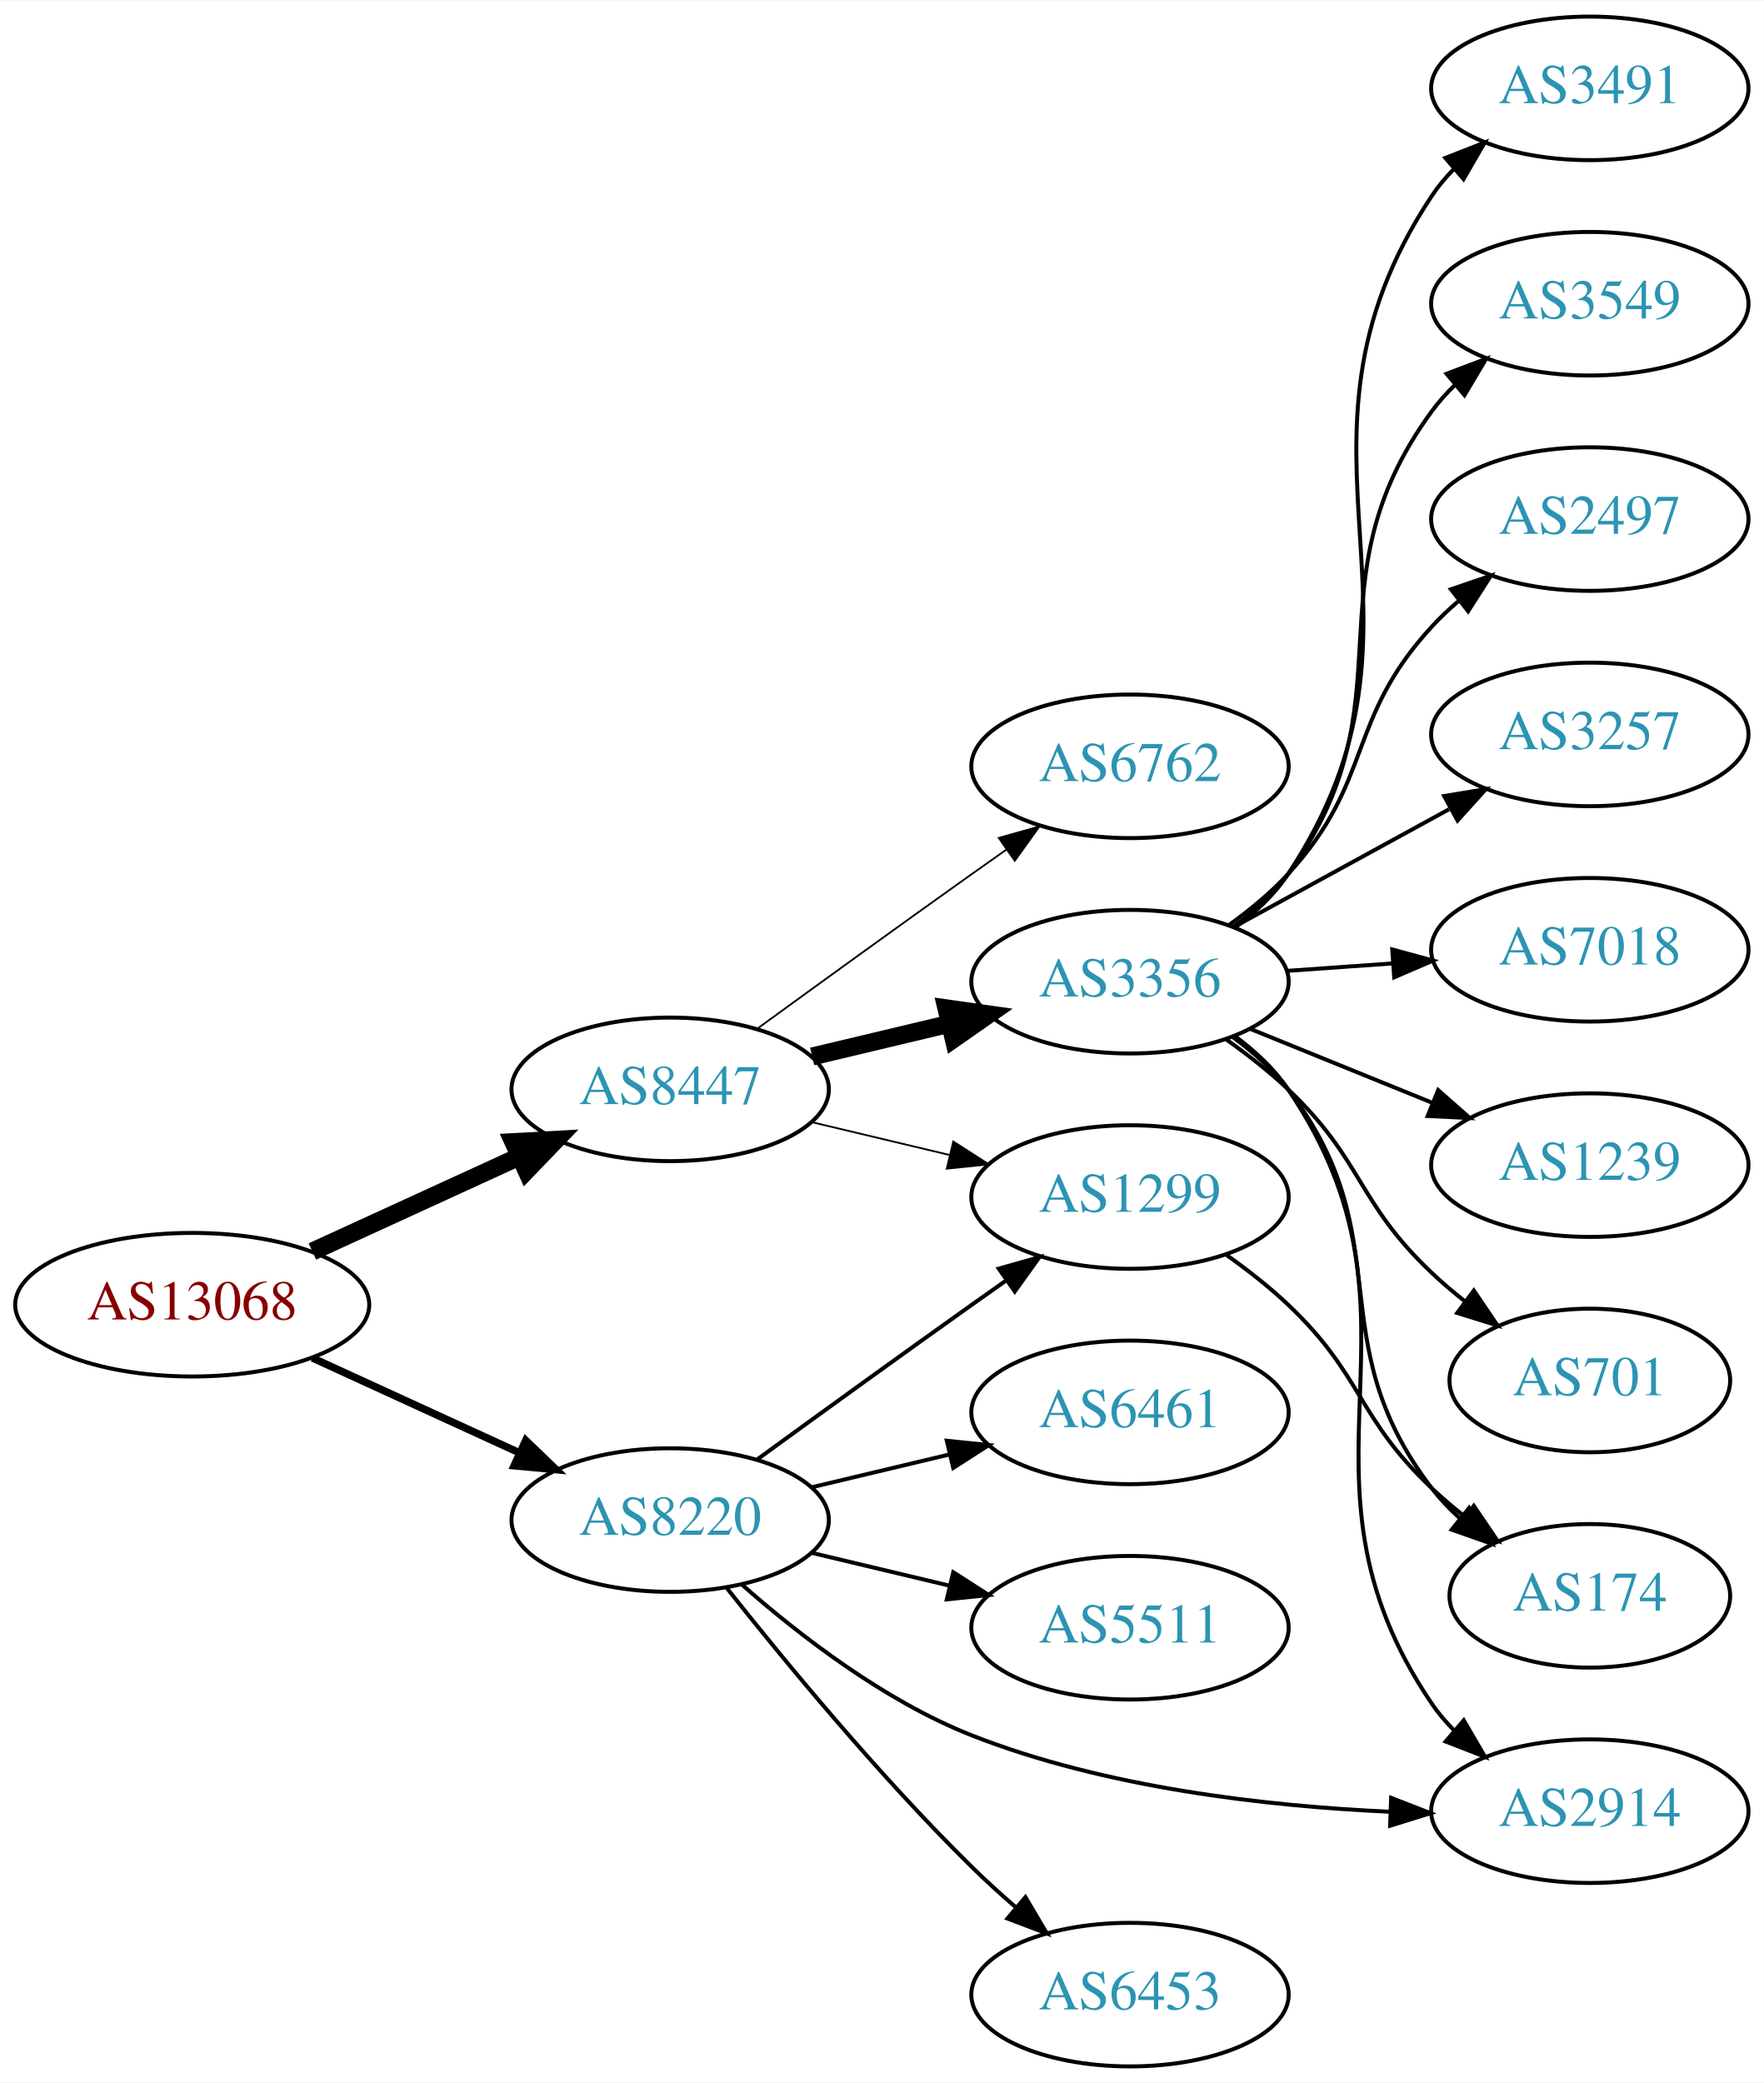
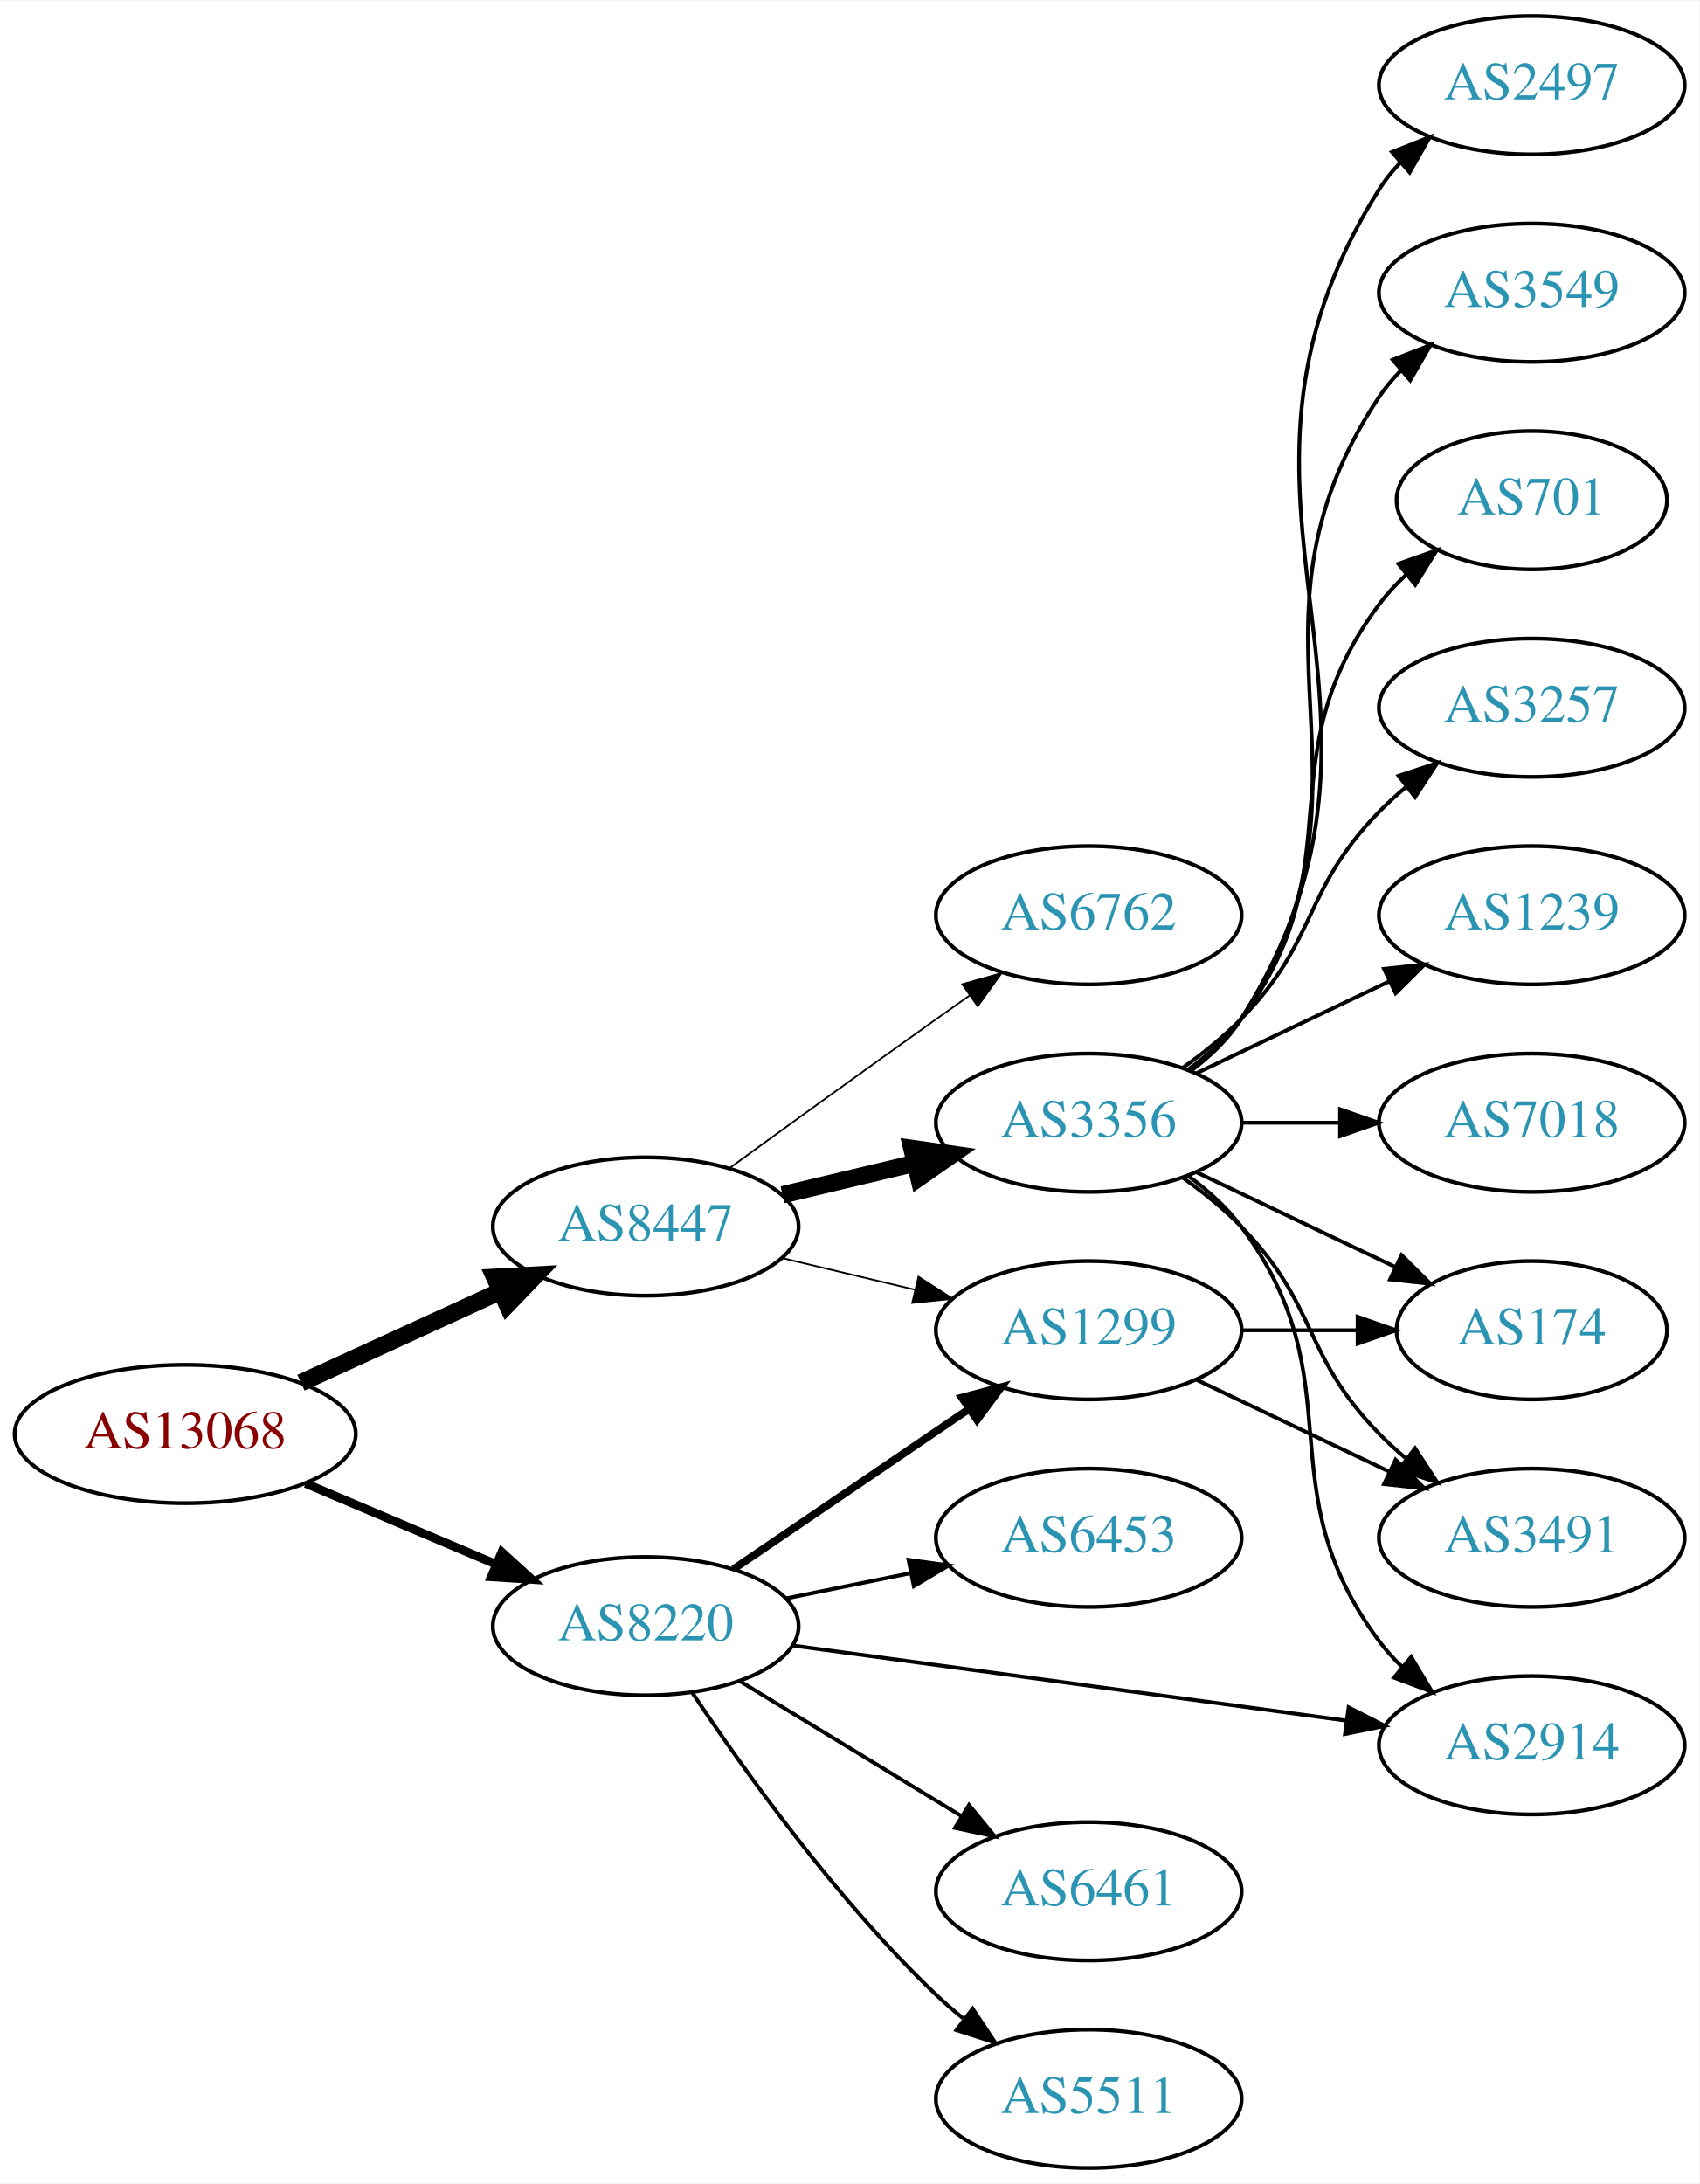
- <svg xmlns="http://www.w3.org/2000/svg" xmlns:xlink="http://www.w3.org/1999/xlink" width="442pt" height="522pt" viewBox="0.00 0.00 442.27 522.00">
-   <g id="graph0" class="graph" transform="scale(1 1) rotate(0) translate(4 518)">
-     <polygon fill="white" stroke="none" points="-4,4 -4,-518 438.271,-518 438.271,4 -4,4" />
+ <svg xmlns="http://www.w3.org/2000/svg" xmlns:xlink="http://www.w3.org/1999/xlink" width="442pt" height="568pt" viewBox="0.00 0.00 442.27 568.00">
+   <g id="graph0" class="graph" transform="scale(1 1) rotate(0) translate(4 564)">
+     <polygon fill="white" stroke="none" points="-4,4 -4,-564 438.271,-564 438.271,4 -4,4" />
    <g id="node1" class="node">
      <g id="a_node1">
        <a xlink:href="/asn/13068" xlink:title="AS13068 ~ Wiener Borse AG [AT]">
          <ellipse fill="#ffffff" stroke="black" cx="44.196" cy="-191" rx="44.393" ry="18" />
          <text text-anchor="middle" x="44.196" y="-187.3" font-family="Times,serif" font-size="14.00" fill="#880000">AS13068</text>
        </a>
      </g>
    </g>
    <g id="node2" class="node">
      <g id="a_node2">
        <a xlink:href="/asn/8220" xlink:title="AS8220 ~ COLT [GB]">
-           <ellipse fill="#ffffff" stroke="black" cx="164.039" cy="-137" rx="39.794" ry="18" />
-           <text text-anchor="middle" x="164.039" y="-133.3" font-family="Times,serif" font-size="14.00" fill="#2c94b3">AS8220</text>
+           <ellipse fill="#ffffff" stroke="black" cx="164.039" cy="-141" rx="39.794" ry="18" />
+           <text text-anchor="middle" x="164.039" y="-137.3" font-family="Times,serif" font-size="14.00" fill="#2c94b3">AS8220</text>
        </a>
      </g>
    </g>
    <g id="edge1" class="edge">
-       <path fill="none" stroke="black" stroke-width="1.875" d="M74.326,-177.652C89.937,-170.498 109.335,-161.609 126.007,-153.97" />
-       <polygon fill="black" stroke="black" stroke-width="1.875" points="127.826,-156.986 135.459,-149.638 124.91,-150.622 127.826,-156.986" />
+       <path fill="none" stroke="black" stroke-width="2.25" d="M75.543,-178.124C90.566,-171.75 108.857,-163.989 124.824,-157.214" />
+       <polygon fill="black" stroke="black" stroke-width="2.25" points="126.577,-160.272 134.416,-153.144 123.843,-153.828 126.577,-160.272" />
    </g>
    <g id="node3" class="node">
      <g id="a_node3">
        <a xlink:href="/asn/8447" xlink:title="AS8447 ~ A1 Telekom Austria AG [AT]">
          <ellipse fill="#ffffff" stroke="black" cx="164.039" cy="-245" rx="39.794" ry="18" />
          <text text-anchor="middle" x="164.039" y="-241.3" font-family="Times,serif" font-size="14.00" fill="#2c94b3">AS8447</text>
        </a>
      </g>
    </g>
    <g id="edge2" class="edge">
      <path fill="none" stroke="black" stroke-width="4.5" d="M74.326,-204.348C89.937,-211.502 109.335,-220.391 126.007,-228.03" />
      <polygon fill="black" stroke="black" stroke-width="4.5" points="124.727,-231.775 135.459,-232.362 128.008,-224.616 124.727,-231.775" />
    </g>
    <g id="node4" class="node">
      <g id="a_node4">
-         <a xlink:href="/asn/2914" xlink:title="AS2914 ~ NTT America, Inc. [US]">
-           <ellipse fill="#ffffff" stroke="black" cx="394.625" cy="-64" rx="39.794" ry="18" />
-           <text text-anchor="middle" x="394.625" y="-60.3" font-family="Times,serif" font-size="14.00" fill="#2c94b3">AS2914</text>
-         </a>
-       </g>
-     </g>
-     <g id="edge3" class="edge">
-       <path fill="none" stroke="black" d="M181.922,-120.901C196.147,-108.356 217.654,-91.66 239.685,-83 273.122,-69.856 313.518,-65.252 344.538,-63.856" />
-       <polygon fill="black" stroke="black" points="344.805,-67.349 354.675,-63.498 344.558,-60.353 344.805,-67.349" />
-     </g>
-     <g id="node5" class="node">
-       <g id="a_node5">
-         <a xlink:href="/asn/6453" xlink:title="AS6453 ~ TATA COMMUNICATIONS (AMERICA) INC [US]">
-           <ellipse fill="#ffffff" stroke="black" cx="279.332" cy="-18" rx="39.794" ry="18" />
-           <text text-anchor="middle" x="279.332" y="-14.3" font-family="Times,serif" font-size="14.00" fill="#2c94b3">AS6453</text>
-         </a>
-       </g>
-     </g>
-     <g id="edge4" class="edge">
-       <path fill="none" stroke="black" d="M178.274,-119.899C192.611,-101.79 216.546,-72.737 239.685,-50 243.153,-46.592 246.946,-43.15 250.757,-39.849" />
-       <polygon fill="black" stroke="black" points="253.107,-42.446 258.507,-33.33 248.601,-37.089 253.107,-42.446" />
-     </g>
-     <g id="node6" class="node">
-       <g id="a_node6">
        <a xlink:href="/asn/1299" xlink:title="AS1299 ~ Telia Carrier [EU]">
          <ellipse fill="#ffffff" stroke="black" cx="279.332" cy="-218" rx="39.794" ry="18" />
          <text text-anchor="middle" x="279.332" y="-214.3" font-family="Times,serif" font-size="14.00" fill="#2c94b3">AS1299</text>
        </a>
      </g>
    </g>
+     <g id="edge3" class="edge">
+       <path fill="none" stroke="black" stroke-width="2" d="M186.883,-155.846C204.28,-167.67 228.827,-184.354 248.11,-197.46" />
+       <polygon fill="black" stroke="black" stroke-width="2" points="246.317,-200.473 256.555,-203.199 250.251,-194.683 246.317,-200.473" />
+     </g>
+     <g id="node5" class="node">
+       <g id="a_node5">
+         <a xlink:href="/asn/6461" xlink:title="AS6461 ~ Zayo Bandwidth [US]">
+           <ellipse fill="#ffffff" stroke="black" cx="279.332" cy="-72" rx="39.794" ry="18" />
+           <text text-anchor="middle" x="279.332" y="-68.3" font-family="Times,serif" font-size="14.00" fill="#2c94b3">AS6461</text>
+         </a>
+       </g>
+     </g>
+     <g id="edge4" class="edge">
+       <path fill="none" stroke="black" d="M188.513,-126.703C205.223,-116.526 227.878,-102.728 246.255,-91.536" />
+       <polygon fill="black" stroke="black" points="248.167,-94.469 254.887,-86.278 244.526,-88.491 248.167,-94.469" />
+     </g>
+     <g id="node6" class="node">
+       <g id="a_node6">
+         <a xlink:href="/asn/5511" xlink:title="AS5511 ~ Orange S.A. [FR]">
+           <ellipse fill="#ffffff" stroke="black" cx="279.332" cy="-18" rx="39.794" ry="18" />
+           <text text-anchor="middle" x="279.332" y="-14.3" font-family="Times,serif" font-size="14.00" fill="#2c94b3">AS5511</text>
+         </a>
+       </g>
+     </g>
    <g id="edge5" class="edge">
-       <path fill="none" stroke="black" d="M185.887,-152.222C200.821,-163.091 221.435,-178.025 239.685,-191 242.506,-193.005 245.449,-195.085 248.397,-197.159" />
-       <polygon fill="black" stroke="black" points="246.424,-200.05 256.621,-202.926 250.443,-194.319 246.424,-200.05" />
+       <path fill="none" stroke="black" d="M176.081,-123.789C189.573,-103.542 213.82,-69.576 239.685,-45 241.855,-42.939 244.193,-40.916 246.607,-38.961" />
+       <polygon fill="black" stroke="black" points="249.112,-41.455 254.974,-32.63 244.888,-35.873 249.112,-41.455" />
    </g>
    <g id="node7" class="node">
      <g id="a_node7">
-         <a xlink:href="/asn/6461" xlink:title="AS6461 ~ Zayo Bandwidth [US]">
-           <ellipse fill="#ffffff" stroke="black" cx="279.332" cy="-164" rx="39.794" ry="18" />
-           <text text-anchor="middle" x="279.332" y="-160.3" font-family="Times,serif" font-size="14.00" fill="#2c94b3">AS6461</text>
+         <a xlink:href="/asn/2914" xlink:title="AS2914 ~ NTT America, Inc. [US]">
+           <ellipse fill="#ffffff" stroke="black" cx="394.625" cy="-110" rx="39.794" ry="18" />
+           <text text-anchor="middle" x="394.625" y="-106.3" font-family="Times,serif" font-size="14.00" fill="#2c94b3">AS2914</text>
        </a>
      </g>
    </g>
    <g id="edge6" class="edge">
-       <path fill="none" stroke="black" d="M199.646,-145.248C210.517,-147.838 222.671,-150.735 234.114,-153.462" />
-       <polygon fill="black" stroke="black" points="233.397,-156.889 243.936,-155.803 235.02,-150.08 233.397,-156.889" />
+       <path fill="none" stroke="black" d="M202.274,-135.95C241.543,-130.625 303.529,-122.218 346.254,-116.424" />
+       <polygon fill="black" stroke="black" points="346.967,-119.86 356.405,-115.048 346.026,-112.923 346.967,-119.86" />
    </g>
    <g id="node8" class="node">
      <g id="a_node8">
-         <a xlink:href="/asn/5511" xlink:title="AS5511 ~ Orange S.A. [FR]">
-           <ellipse fill="#ffffff" stroke="black" cx="279.332" cy="-110" rx="39.794" ry="18" />
-           <text text-anchor="middle" x="279.332" y="-106.3" font-family="Times,serif" font-size="14.00" fill="#2c94b3">AS5511</text>
+         <a xlink:href="/asn/6453" xlink:title="AS6453 ~ TATA COMMUNICATIONS (AMERICA) INC [US]">
+           <ellipse fill="#ffffff" stroke="black" cx="279.332" cy="-164" rx="39.794" ry="18" />
+           <text text-anchor="middle" x="279.332" y="-160.3" font-family="Times,serif" font-size="14.00" fill="#2c94b3">AS6453</text>
        </a>
      </g>
    </g>
    <g id="edge7" class="edge">
-       <path fill="none" stroke="black" d="M199.646,-128.752C210.517,-126.162 222.671,-123.265 234.114,-120.538" />
-       <polygon fill="black" stroke="black" points="235.02,-123.92 243.936,-118.197 233.397,-117.111 235.02,-123.92" />
-     </g>
-     <g id="edge9" class="edge">
+       <path fill="none" stroke="black" d="M200.574,-148.214C210.803,-150.291 222.104,-152.585 232.846,-154.766" />
+       <polygon fill="black" stroke="black" points="232.425,-158.252 242.922,-156.811 233.818,-151.392 232.425,-158.252" />
+     </g>
+     <g id="edge12" class="edge">
      <path fill="none" stroke="black" stroke-width="0.45" d="M199.646,-236.752C210.517,-234.162 222.671,-231.265 234.114,-228.538" />
      <polygon fill="black" stroke="black" stroke-width="0.45" points="235.02,-231.92 243.936,-226.197 233.397,-225.111 235.02,-231.92" />
    </g>
-     <g id="node9" class="node">
-       <g id="a_node9">
+     <g id="node11" class="node">
+       <g id="a_node11">
        <a xlink:href="/asn/3356" xlink:title="AS3356 ~ Level 3 Parent, LLC [US]">
          <ellipse fill="#ffffff" stroke="black" cx="279.332" cy="-272" rx="39.794" ry="18" />
          <text text-anchor="middle" x="279.332" y="-268.3" font-family="Times,serif" font-size="14.00" fill="#2c94b3">AS3356</text>
        </a>
      </g>
    </g>
-     <g id="edge8" class="edge">
+     <g id="edge10" class="edge">
      <path fill="none" stroke="black" stroke-width="4.5" d="M199.646,-253.248C210.517,-255.838 222.671,-258.735 234.114,-261.462" />
      <polygon fill="black" stroke="black" stroke-width="4.5" points="233.296,-265.315 243.936,-263.803 235.122,-257.654 233.296,-265.315" />
    </g>
-     <g id="node10" class="node">
-       <g id="a_node10">
+     <g id="node12" class="node">
+       <g id="a_node12">
        <a xlink:href="/asn/6762" xlink:title="AS6762 ~ TELECOM ITALIA SPARKLE S.p.A. [IT]">
          <ellipse fill="#ffffff" stroke="black" cx="279.332" cy="-326" rx="39.794" ry="18" />
          <text text-anchor="middle" x="279.332" y="-322.3" font-family="Times,serif" font-size="14.00" fill="#2c94b3">AS6762</text>
        </a>
      </g>
    </g>
-     <g id="edge10" class="edge">
+     <g id="edge11" class="edge">
      <path fill="none" stroke="black" stroke-width="0.45" d="M185.887,-260.222C200.821,-271.091 221.435,-286.025 239.685,-299 242.506,-301.005 245.449,-303.085 248.397,-305.159" />
      <polygon fill="black" stroke="black" stroke-width="0.45" points="246.424,-308.05 256.621,-310.926 250.443,-302.319 246.424,-308.05" />
    </g>
-     <g id="node11" class="node">
-       <g id="a_node11">
+     <g id="node9" class="node">
+       <g id="a_node9">
+         <a xlink:href="/asn/3491" xlink:title="AS3491 ~ PCCW Global, Inc. [US]">
+           <ellipse fill="#ffffff" stroke="black" cx="394.625" cy="-164" rx="39.794" ry="18" />
+           <text text-anchor="middle" x="394.625" y="-160.3" font-family="Times,serif" font-size="14.00" fill="#2c94b3">AS3491</text>
+         </a>
+       </g>
+     </g>
+     <g id="edge8" class="edge">
+       <path fill="none" stroke="black" d="M307.468,-205.066C322.462,-197.919 341.283,-188.948 357.506,-181.215" />
+       <polygon fill="black" stroke="black" points="359.188,-184.291 366.71,-176.829 356.177,-177.972 359.188,-184.291" />
+     </g>
+     <g id="node10" class="node">
+       <g id="a_node10">
        <a xlink:href="/asn/174" xlink:title="AS174 ~ Cogent Communications [US]">
-           <ellipse fill="#ffffff" stroke="black" cx="394.625" cy="-118" rx="35.194" ry="18" />
-           <text text-anchor="middle" x="394.625" y="-114.3" font-family="Times,serif" font-size="14.00" fill="#2c94b3">AS174</text>
-         </a>
-       </g>
+           <ellipse fill="#ffffff" stroke="black" cx="394.625" cy="-218" rx="35.194" ry="18" />
+           <text text-anchor="middle" x="394.625" y="-214.3" font-family="Times,serif" font-size="14.00" fill="#2c94b3">AS174</text>
+         </a>
+       </g>
+     </g>
+     <g id="edge9" class="edge">
+       <path fill="none" stroke="black" d="M319.004,-218C328.709,-218 339.2,-218 349.163,-218" />
+       <polygon fill="black" stroke="black" points="349.299,-221.5 359.299,-218 349.299,-214.5 349.299,-221.5" />
+     </g>
+     <g id="edge18" class="edge">
+       <path fill="none" stroke="black" d="M305.262,-258.118C310.338,-254.389 315.256,-249.984 318.978,-245 349.249,-204.458 324.707,-177.542 354.978,-137 356.723,-134.664 358.73,-132.455 360.893,-130.383" />
+       <polygon fill="black" stroke="black" points="363.253,-132.973 368.694,-123.882 358.771,-127.595 363.253,-132.973" />
    </g>
    <g id="edge20" class="edge">
-       <path fill="none" stroke="black" d="M303.274,-203.647C308.668,-199.828 314.224,-195.503 318.978,-191 337.826,-173.147 336.13,-162.853 354.978,-145 357.552,-142.562 360.361,-140.176 363.252,-137.895" />
-       <polygon fill="black" stroke="black" points="365.544,-140.553 371.49,-131.784 361.373,-134.931 365.544,-140.553" />
-     </g>
-     <g id="edge12" class="edge">
-       <path fill="none" stroke="black" d="M305.609,-258.365C310.667,-254.622 315.49,-250.15 318.978,-245 358.394,-186.802 315.562,-149.198 354.978,-91 356.613,-88.586 358.542,-86.321 360.65,-84.21" />
-       <polygon fill="black" stroke="black" points="363.017,-86.791 368.348,-77.635 358.47,-81.469 363.017,-86.791" />
-     </g>
-     <g id="edge11" class="edge">
-       <path fill="none" stroke="black" d="M305.175,-258.052C310.255,-254.326 315.197,-249.94 318.978,-245 347.688,-207.489 326.268,-182.511 354.978,-145 357.018,-142.335 359.395,-139.831 361.95,-137.505" />
-       <polygon fill="black" stroke="black" points="364.363,-140.057 369.987,-131.078 359.991,-134.591 364.363,-140.057" />
-     </g>
-     <g id="node12" class="node">
-       <g id="a_node12">
-         <a xlink:href="/asn/701" xlink:title="AS701 ~ UUNET [US]">
-           <ellipse fill="#ffffff" stroke="black" cx="394.625" cy="-172" rx="35.194" ry="18" />
-           <text text-anchor="middle" x="394.625" y="-168.3" font-family="Times,serif" font-size="14.00" fill="#2c94b3">AS701</text>
-         </a>
-       </g>
-     </g>
-     <g id="edge13" class="edge">
-       <path fill="none" stroke="black" d="M303.274,-257.647C308.668,-253.828 314.224,-249.503 318.978,-245 337.826,-227.147 336.13,-216.853 354.978,-199 357.552,-196.562 360.361,-194.176 363.252,-191.895" />
-       <polygon fill="black" stroke="black" points="365.544,-194.553 371.49,-185.784 361.373,-188.931 365.544,-194.553" />
+       <path fill="none" stroke="black" d="M303.926,-257.611C309.182,-253.852 314.513,-249.563 318.978,-245 339.151,-224.383 334.806,-211.617 354.978,-191 357.071,-188.861 359.354,-186.782 361.731,-184.79" />
+       <polygon fill="black" stroke="black" points="364.249,-187.268 370.031,-178.389 359.974,-181.725 364.249,-187.268" />
+     </g>
+     <g id="edge15" class="edge">
+       <path fill="none" stroke="black" d="M307.468,-259.066C322.9,-251.71 342.385,-242.423 358.92,-234.541" />
+       <polygon fill="black" stroke="black" points="360.741,-237.551 368.262,-230.089 357.729,-231.232 360.741,-237.551" />
    </g>
    <g id="node13" class="node">
      <g id="a_node13">
-         <a xlink:href="/asn/3491" xlink:title="AS3491 ~ PCCW Global, Inc. [US]">
-           <ellipse fill="#ffffff" stroke="black" cx="394.625" cy="-496" rx="39.794" ry="18" />
-           <text text-anchor="middle" x="394.625" y="-492.3" font-family="Times,serif" font-size="14.00" fill="#2c94b3">AS3491</text>
-         </a>
-       </g>
-     </g>
-     <g id="edge14" class="edge">
-       <path fill="none" stroke="black" d="M305.689,-285.581C310.743,-289.327 315.544,-293.813 318.978,-299 361.614,-363.396 312.342,-404.604 354.978,-469 356.588,-471.431 358.498,-473.709 360.594,-475.828" />
-       <polygon fill="black" stroke="black" points="358.401,-478.558 368.267,-482.419 362.961,-473.248 358.401,-478.558" />
+         <a xlink:href="/asn/3257" xlink:title="AS3257 ~ GTT [DE]">
+           <ellipse fill="#ffffff" stroke="black" cx="394.625" cy="-380" rx="39.794" ry="18" />
+           <text text-anchor="middle" x="394.625" y="-376.3" font-family="Times,serif" font-size="14.00" fill="#2c94b3">AS3257</text>
+         </a>
+       </g>
+     </g>
+     <g id="edge13" class="edge">
+       <path fill="none" stroke="black" d="M303.926,-286.389C309.182,-290.148 314.513,-294.437 318.978,-299 339.151,-319.617 334.806,-332.383 354.978,-353 357.071,-355.139 359.354,-357.218 361.731,-359.21" />
+       <polygon fill="black" stroke="black" points="359.974,-362.275 370.031,-365.611 364.249,-356.732 359.974,-362.275" />
    </g>
    <g id="node14" class="node">
      <g id="a_node14">
-         <a xlink:href="/asn/3549" xlink:title="AS3549 ~ Level 3 Parent, LLC [US]">
-           <ellipse fill="#ffffff" stroke="black" cx="394.625" cy="-442" rx="39.794" ry="18" />
-           <text text-anchor="middle" x="394.625" y="-438.3" font-family="Times,serif" font-size="14.00" fill="#2c94b3">AS3549</text>
-         </a>
-       </g>
-     </g>
-     <g id="edge15" class="edge">
-       <path fill="none" stroke="black" d="M305.34,-285.824C310.412,-289.557 315.309,-293.977 318.978,-299 350.822,-342.588 323.134,-371.412 354.978,-415 356.698,-417.354 358.688,-419.576 360.839,-421.657" />
-       <polygon fill="black" stroke="black" points="358.704,-424.435 368.616,-428.176 363.2,-419.07 358.704,-424.435" />
+         <a xlink:href="/asn/1239" xlink:title="AS1239 ~ Sprint [US]">
+           <ellipse fill="#ffffff" stroke="black" cx="394.625" cy="-326" rx="39.794" ry="18" />
+           <text text-anchor="middle" x="394.625" y="-322.3" font-family="Times,serif" font-size="14.00" fill="#2c94b3">AS1239</text>
+         </a>
+       </g>
+     </g>
+     <g id="edge14" class="edge">
+       <path fill="none" stroke="black" d="M307.468,-284.934C322.462,-292.081 341.283,-301.052 357.506,-308.785" />
+       <polygon fill="black" stroke="black" points="356.177,-312.028 366.71,-313.171 359.188,-305.709 356.177,-312.028" />
    </g>
    <g id="node15" class="node">
      <g id="a_node15">
-         <a xlink:href="/asn/2497" xlink:title="AS2497 ~ Internet Initiative Japan Inc. [JP]">
-           <ellipse fill="#ffffff" stroke="black" cx="394.625" cy="-388" rx="39.794" ry="18" />
-           <text text-anchor="middle" x="394.625" y="-384.3" font-family="Times,serif" font-size="14.00" fill="#2c94b3">AS2497</text>
+         <a xlink:href="/asn/7018" xlink:title="AS7018 ~ AT&amp;T Services, Inc. [US]">
+           <ellipse fill="#ffffff" stroke="black" cx="394.625" cy="-272" rx="39.794" ry="18" />
+           <text text-anchor="middle" x="394.625" y="-268.3" font-family="Times,serif" font-size="14.00" fill="#2c94b3">AS7018</text>
        </a>
      </g>
    </g>
    <g id="edge16" class="edge">
-       <path fill="none" stroke="black" d="M304.134,-286.192C309.381,-289.959 314.657,-294.301 318.978,-299 340.546,-322.455 333.41,-337.545 354.978,-361 357.004,-363.203 359.239,-365.327 361.583,-367.35" />
-       <polygon fill="black" stroke="black" points="359.793,-370.394 369.823,-373.808 364.111,-364.885 359.793,-370.394" />
+       <path fill="none" stroke="black" d="M319.004,-272C327.207,-272 335.971,-272 344.503,-272" />
+       <polygon fill="black" stroke="black" points="344.742,-275.5 354.742,-272 344.742,-268.5 344.742,-275.5" />
    </g>
    <g id="node16" class="node">
      <g id="a_node16">
-         <a xlink:href="/asn/3257" xlink:title="AS3257 ~ GTT [DE]">
-           <ellipse fill="#ffffff" stroke="black" cx="394.625" cy="-334" rx="39.794" ry="18" />
-           <text text-anchor="middle" x="394.625" y="-330.3" font-family="Times,serif" font-size="14.00" fill="#2c94b3">AS3257</text>
+         <a xlink:href="/asn/2497" xlink:title="AS2497 ~ Internet Initiative Japan Inc. [JP]">
+           <ellipse fill="#ffffff" stroke="black" cx="394.625" cy="-542" rx="39.794" ry="18" />
+           <text text-anchor="middle" x="394.625" y="-538.3" font-family="Times,serif" font-size="14.00" fill="#2c94b3">AS2497</text>
        </a>
      </g>
    </g>
    <g id="edge17" class="edge">
-       <path fill="none" stroke="black" d="M305.475,-285.76C321.316,-294.429 341.977,-305.735 359.313,-315.223" />
-       <polygon fill="black" stroke="black" points="358.099,-318.548 368.551,-320.279 361.459,-312.408 358.099,-318.548" />
+       <path fill="none" stroke="black" d="M305.858,-285.472C310.903,-289.223 315.658,-293.74 318.978,-299 370.928,-381.3 303.028,-432.7 354.978,-515 356.534,-517.466 358.406,-519.768 360.475,-521.905" />
+       <polygon fill="black" stroke="black" points="358.254,-524.611 368.099,-528.528 362.845,-519.327 358.254,-524.611" />
    </g>
    <g id="node17" class="node">
      <g id="a_node17">
-         <a xlink:href="/asn/7018" xlink:title="AS7018 ~ AT&amp;T Services, Inc. [US]">
-           <ellipse fill="#ffffff" stroke="black" cx="394.625" cy="-280" rx="39.794" ry="18" />
-           <text text-anchor="middle" x="394.625" y="-276.3" font-family="Times,serif" font-size="14.00" fill="#2c94b3">AS7018</text>
-         </a>
-       </g>
-     </g>
-     <g id="edge18" class="edge">
-       <path fill="none" stroke="black" d="M318.687,-274.708C327.177,-275.308 336.281,-275.951 345.115,-276.575" />
-       <polygon fill="black" stroke="black" points="345.087,-280.081 355.308,-277.294 345.58,-273.099 345.087,-280.081" />
+         <a xlink:href="/asn/3549" xlink:title="AS3549 ~ Level 3 Parent, LLC [US]">
+           <ellipse fill="#ffffff" stroke="black" cx="394.625" cy="-488" rx="39.794" ry="18" />
+           <text text-anchor="middle" x="394.625" y="-484.3" font-family="Times,serif" font-size="14.00" fill="#2c94b3">AS3549</text>
+         </a>
+       </g>
+     </g>
+     <g id="edge19" class="edge">
+       <path fill="none" stroke="black" d="M305.651,-285.607C310.707,-289.351 315.518,-293.831 318.978,-299 360.003,-360.294 313.954,-399.706 354.978,-461 356.6,-463.423 358.519,-465.695 360.621,-467.81" />
+       <polygon fill="black" stroke="black" points="358.434,-470.546 368.306,-474.393 362.988,-465.229 358.434,-470.546" />
    </g>
    <g id="node18" class="node">
      <g id="a_node18">
-         <a xlink:href="/asn/1239" xlink:title="AS1239 ~ Sprint [US]">
-           <ellipse fill="#ffffff" stroke="black" cx="394.625" cy="-226" rx="39.794" ry="18" />
-           <text text-anchor="middle" x="394.625" y="-222.3" font-family="Times,serif" font-size="14.00" fill="#2c94b3">AS1239</text>
-         </a>
-       </g>
-     </g>
-     <g id="edge19" class="edge">
-       <path fill="none" stroke="black" d="M309.507,-260.154C323.383,-254.52 340.16,-247.708 355.069,-241.654" />
-       <polygon fill="black" stroke="black" points="356.599,-244.811 364.548,-237.806 353.966,-238.325 356.599,-244.811" />
+         <a xlink:href="/asn/701" xlink:title="AS701 ~ UUNET [US]">
+           <ellipse fill="#ffffff" stroke="black" cx="394.625" cy="-434" rx="35.194" ry="18" />
+           <text text-anchor="middle" x="394.625" y="-430.3" font-family="Times,serif" font-size="14.00" fill="#2c94b3">AS701</text>
+         </a>
+       </g>
+     </g>
+     <g id="edge21" class="edge">
+       <path fill="none" stroke="black" d="M305.262,-285.882C310.338,-289.611 315.256,-294.016 318.978,-299 349.249,-339.542 324.707,-366.458 354.978,-407 356.986,-409.689 359.342,-412.209 361.883,-414.546" />
+       <polygon fill="black" stroke="black" points="359.912,-417.452 369.898,-420.989 364.297,-411.996 359.912,-417.452" />
    </g>
  </g>
</svg>
